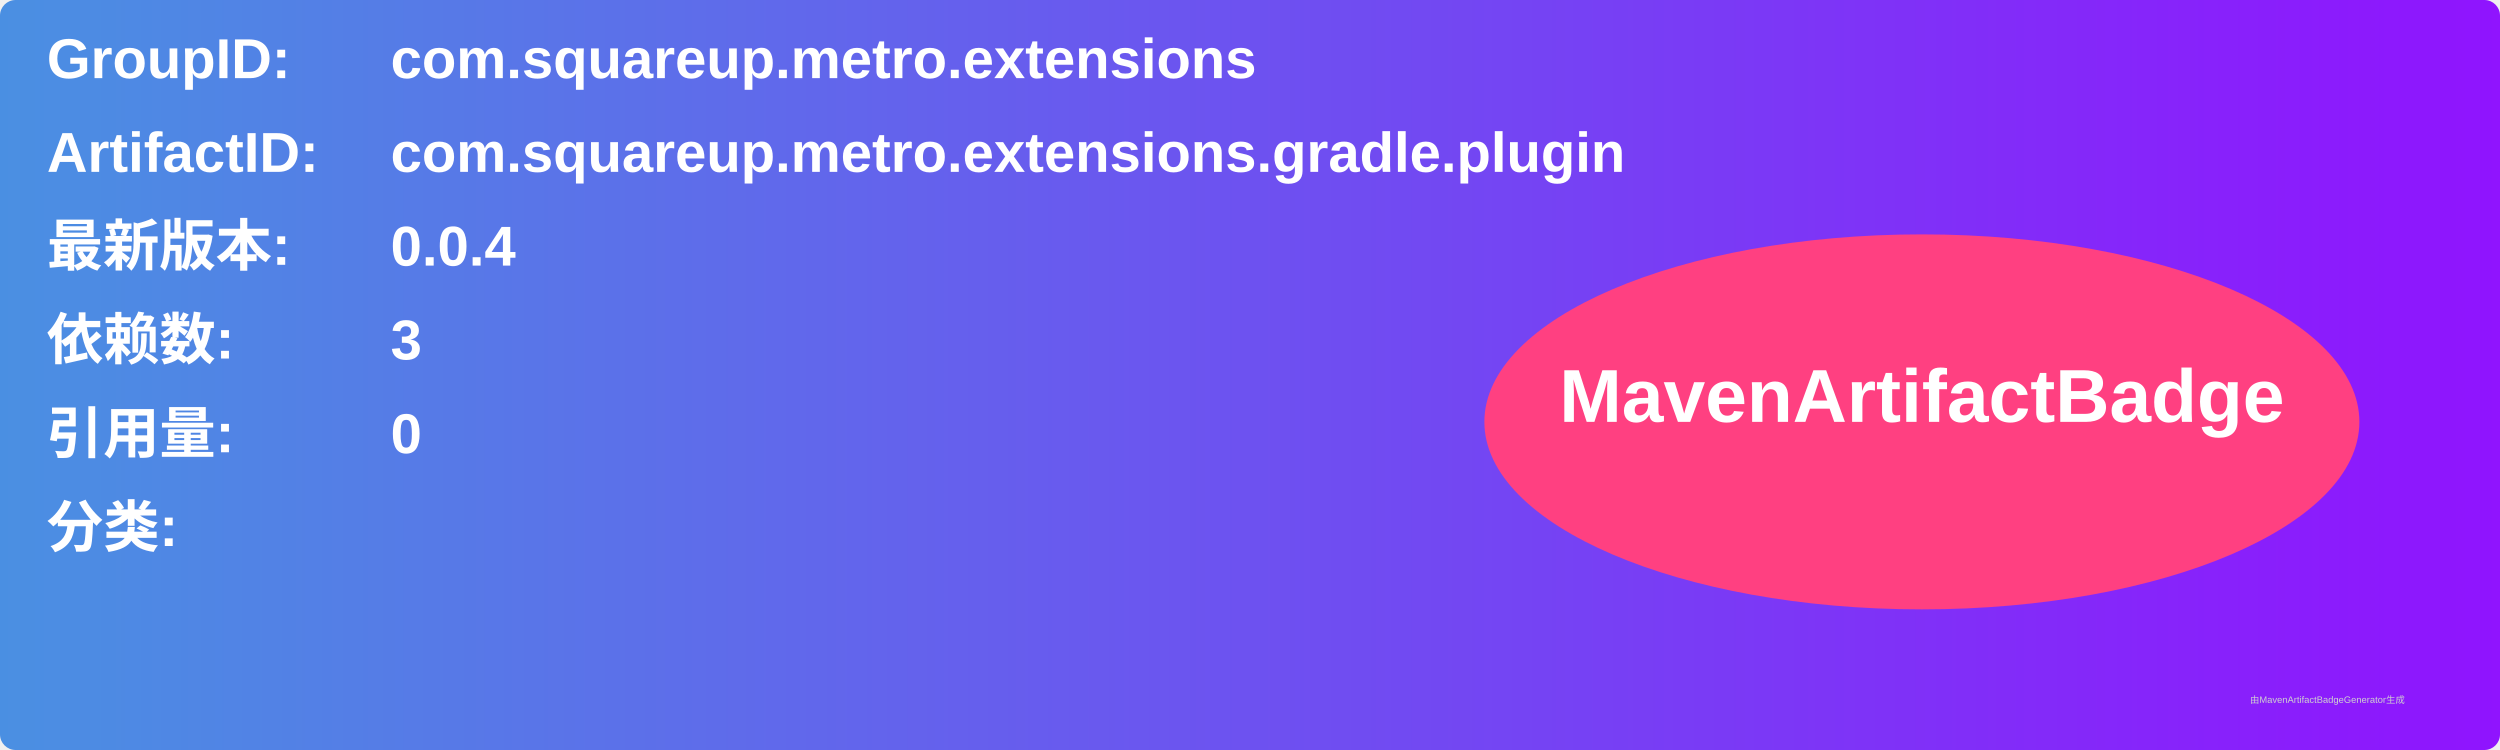
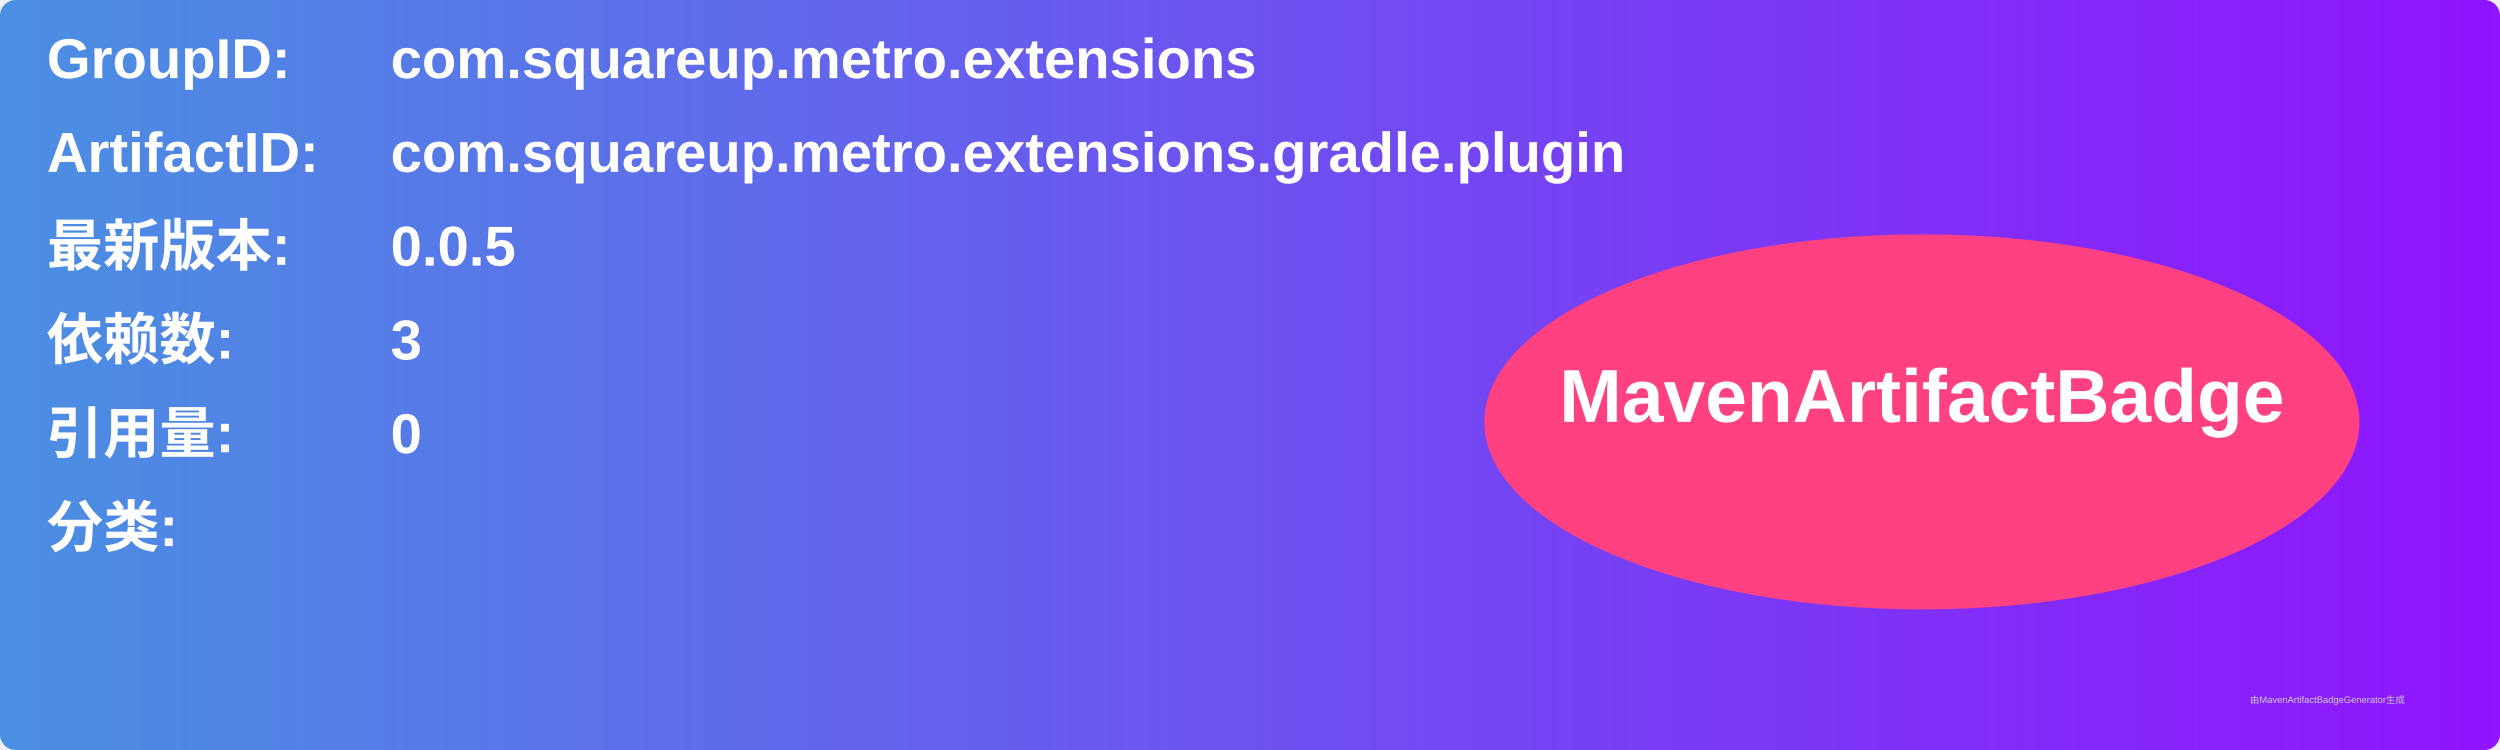
<svg xmlns="http://www.w3.org/2000/svg" width="800" height="240" viewBox="0 0 800 240">
  <linearGradient id="grad" x1="0%" y1="0%" x2="100%" y2="0%">
    <stop offset="0%" stop-color="#4a90e2" />
    <stop offset="100%" stop-color="#9013fe" />
  </linearGradient>
  <rect width="100%" height="100%" rx="5" ry="5" fill="url(#grad)" />
  <g transform="translate(15, 15)">
    <text x="0" y="10" font-family="Arial" font-size="18" fill="white" font-weight="bold" width="260">GroupID:</text>
    <text x="110" y="10" font-family="Arial" font-size="18" fill="white" font-weight="bold" width="460">com.squareup.metro.extensions</text>
    <text x="0" y="40" font-family="Arial" font-size="18" fill="white" font-weight="bold" width="260">ArtifactID:</text>
    <text x="110" y="40" font-family="Arial" font-size="18" fill="white" font-weight="bold" width="460">com.squareup.metro.extensions.gradle.plugin</text>
    <text x="0" y="70" font-family="Arial" font-size="18" fill="white" font-weight="bold">最新版本:</text>
    <text x="110" y="70" font-family="Arial" font-size="18" fill="white" font-weight="bold">
-       <tspan font-weight="bold">0.0.4</tspan>
+       <tspan font-weight="bold">0.0.5</tspan>
    </text>
    <text x="0" y="100" font-family="Arial" font-size="18" fill="white" font-weight="bold">依赖数: </text>
    <text x="110" y="100" font-family="Arial" font-size="18" fill="white">
      <tspan font-weight="bold">3</tspan>
    </text>
    <text x="0" y="130" font-family="Arial" font-size="18" fill="white" font-weight="bold">引用量: </text>
    <text x="110" y="130" font-family="Arial" font-size="18" fill="white">
      <tspan font-weight="bold">0</tspan>
    </text>
    <text x="0" y="160" font-family="Arial" font-size="18" fill="white" font-weight="bold">分类:</text>
    <text x="10" y="190" font-family="Arial" font-size="10" fill="white">
      <tspan font-weight="bold" />
    </text>
    <ellipse cx="600" cy="120" rx="140" ry="60" fill="#ff4081" />
    <text x="600" y="120" text-anchor="middle" font-family="Arial" font-size="24" fill="white" font-weight="bold">MavenArtifactBadge</text>
  </g>
  <text x="720" y="225" font-family="Arial" font-size="3" fill="#d0d0d0">由MavenArtifactBadgeGenerator生成</text>
</svg>
